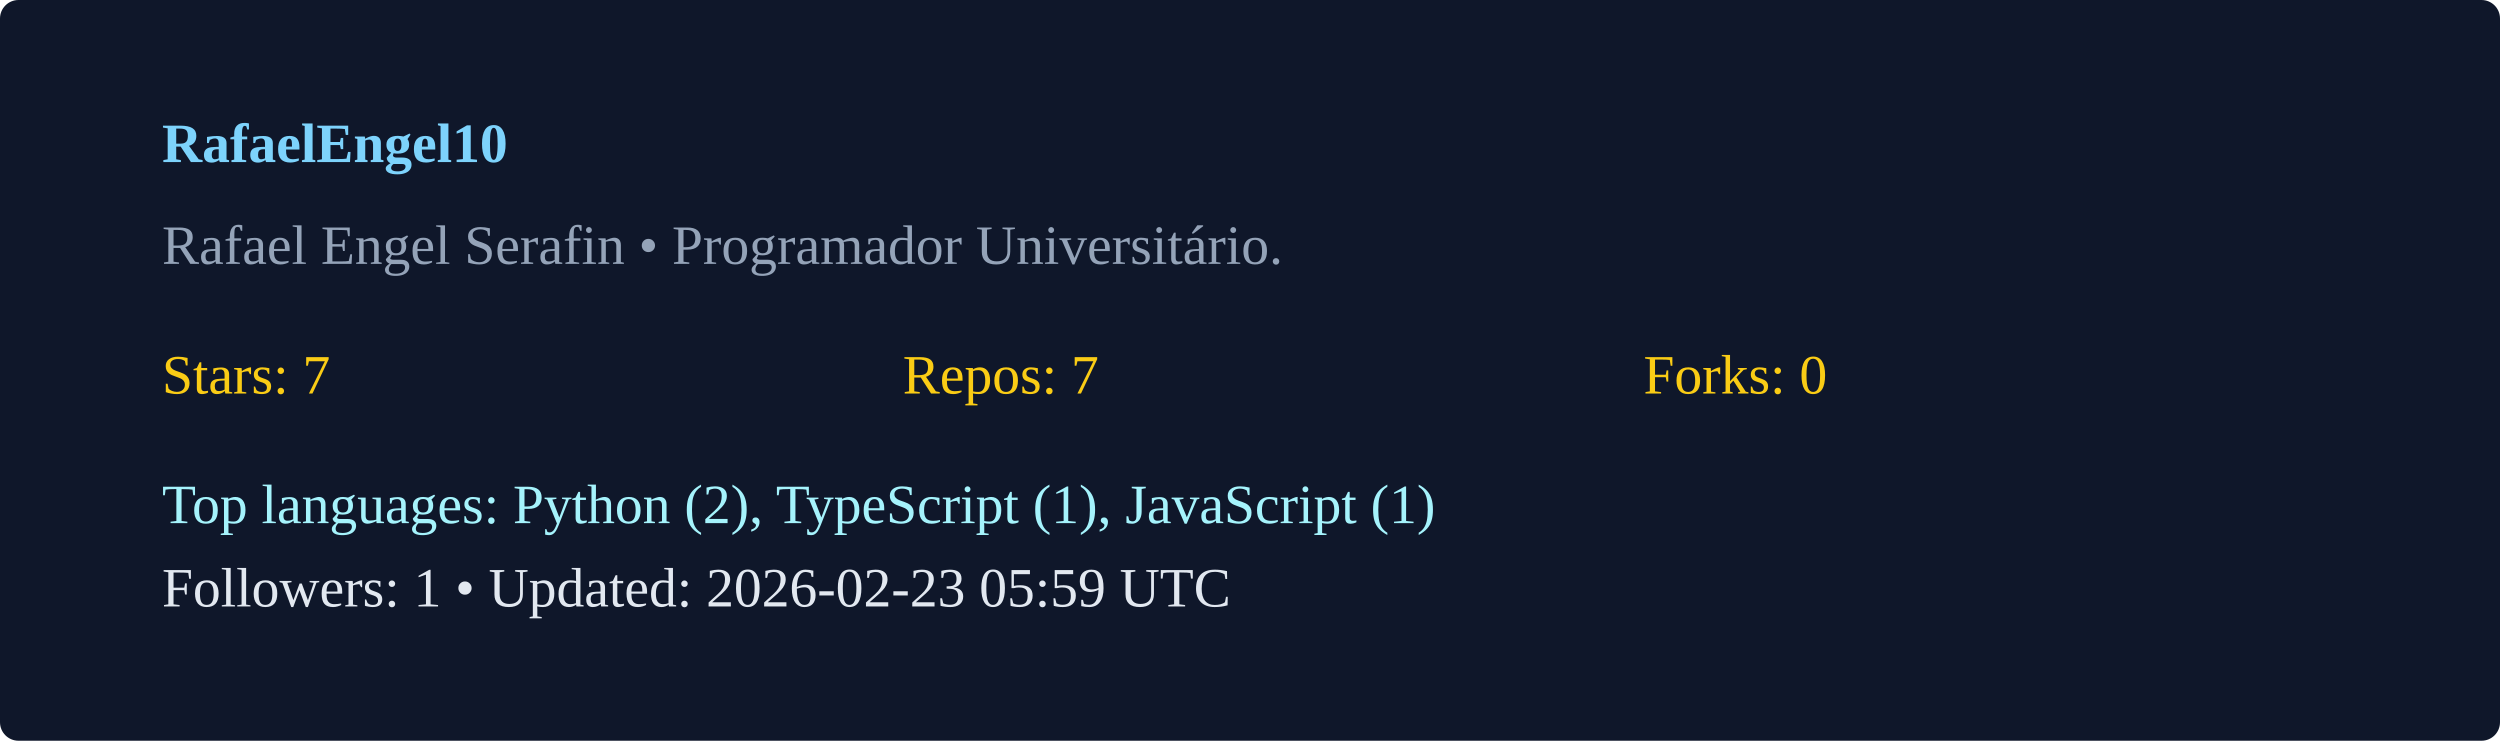
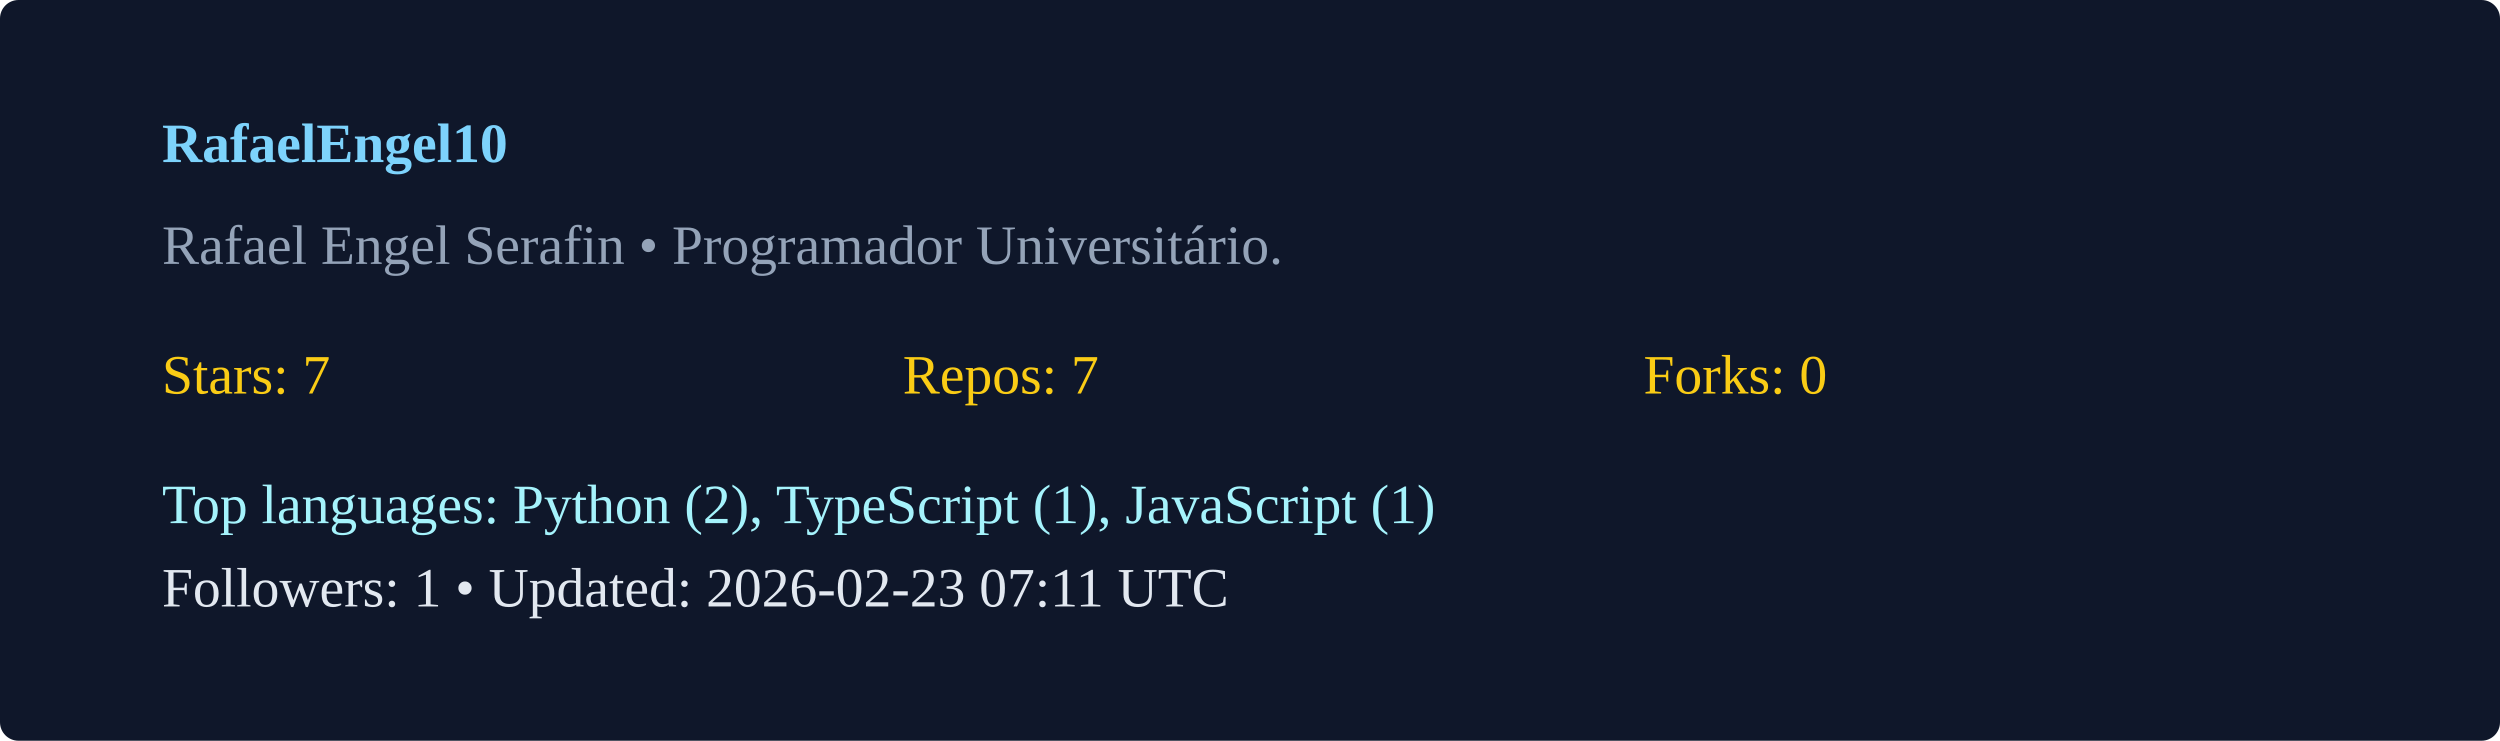
<svg xmlns="http://www.w3.org/2000/svg" width="540" height="160" viewBox="0 0 540 160">
  <rect width="100%" height="100%" rx="4" fill="#0f172a" />
  <g transform="translate(35,35)">
    <text x="0" y="0" fill="#7dd3fc" font-weight="600">RafaelEngel10</text>
    <text x="0" y="22" fill="#94a3b8">Rafael Engel Serafin  • Programador Universitário. </text>
    <g transform="translate(0,50)">
      <text x="0" y="0" fill="#facc15">Stars: 7</text>
      <text x="160" y="0" fill="#facc15">Repos: 7</text>
      <text x="320" y="0" fill="#facc15">Forks: 0</text>
      <text x="0" y="28" fill="#a5f3fc">Top languages: Python (2), TypeScript (1), JavaScript (1)</text>
-       <text x="0" y="46" fill="#e2e8f0">Followers: 1 • Updated: 2026-02-23 05:59 UTC</text>
+       <text x="0" y="46" fill="#e2e8f0">Followers: 1 • Updated: 2026-02-23 07:11 UTC</text>
    </g>
  </g>
</svg>
